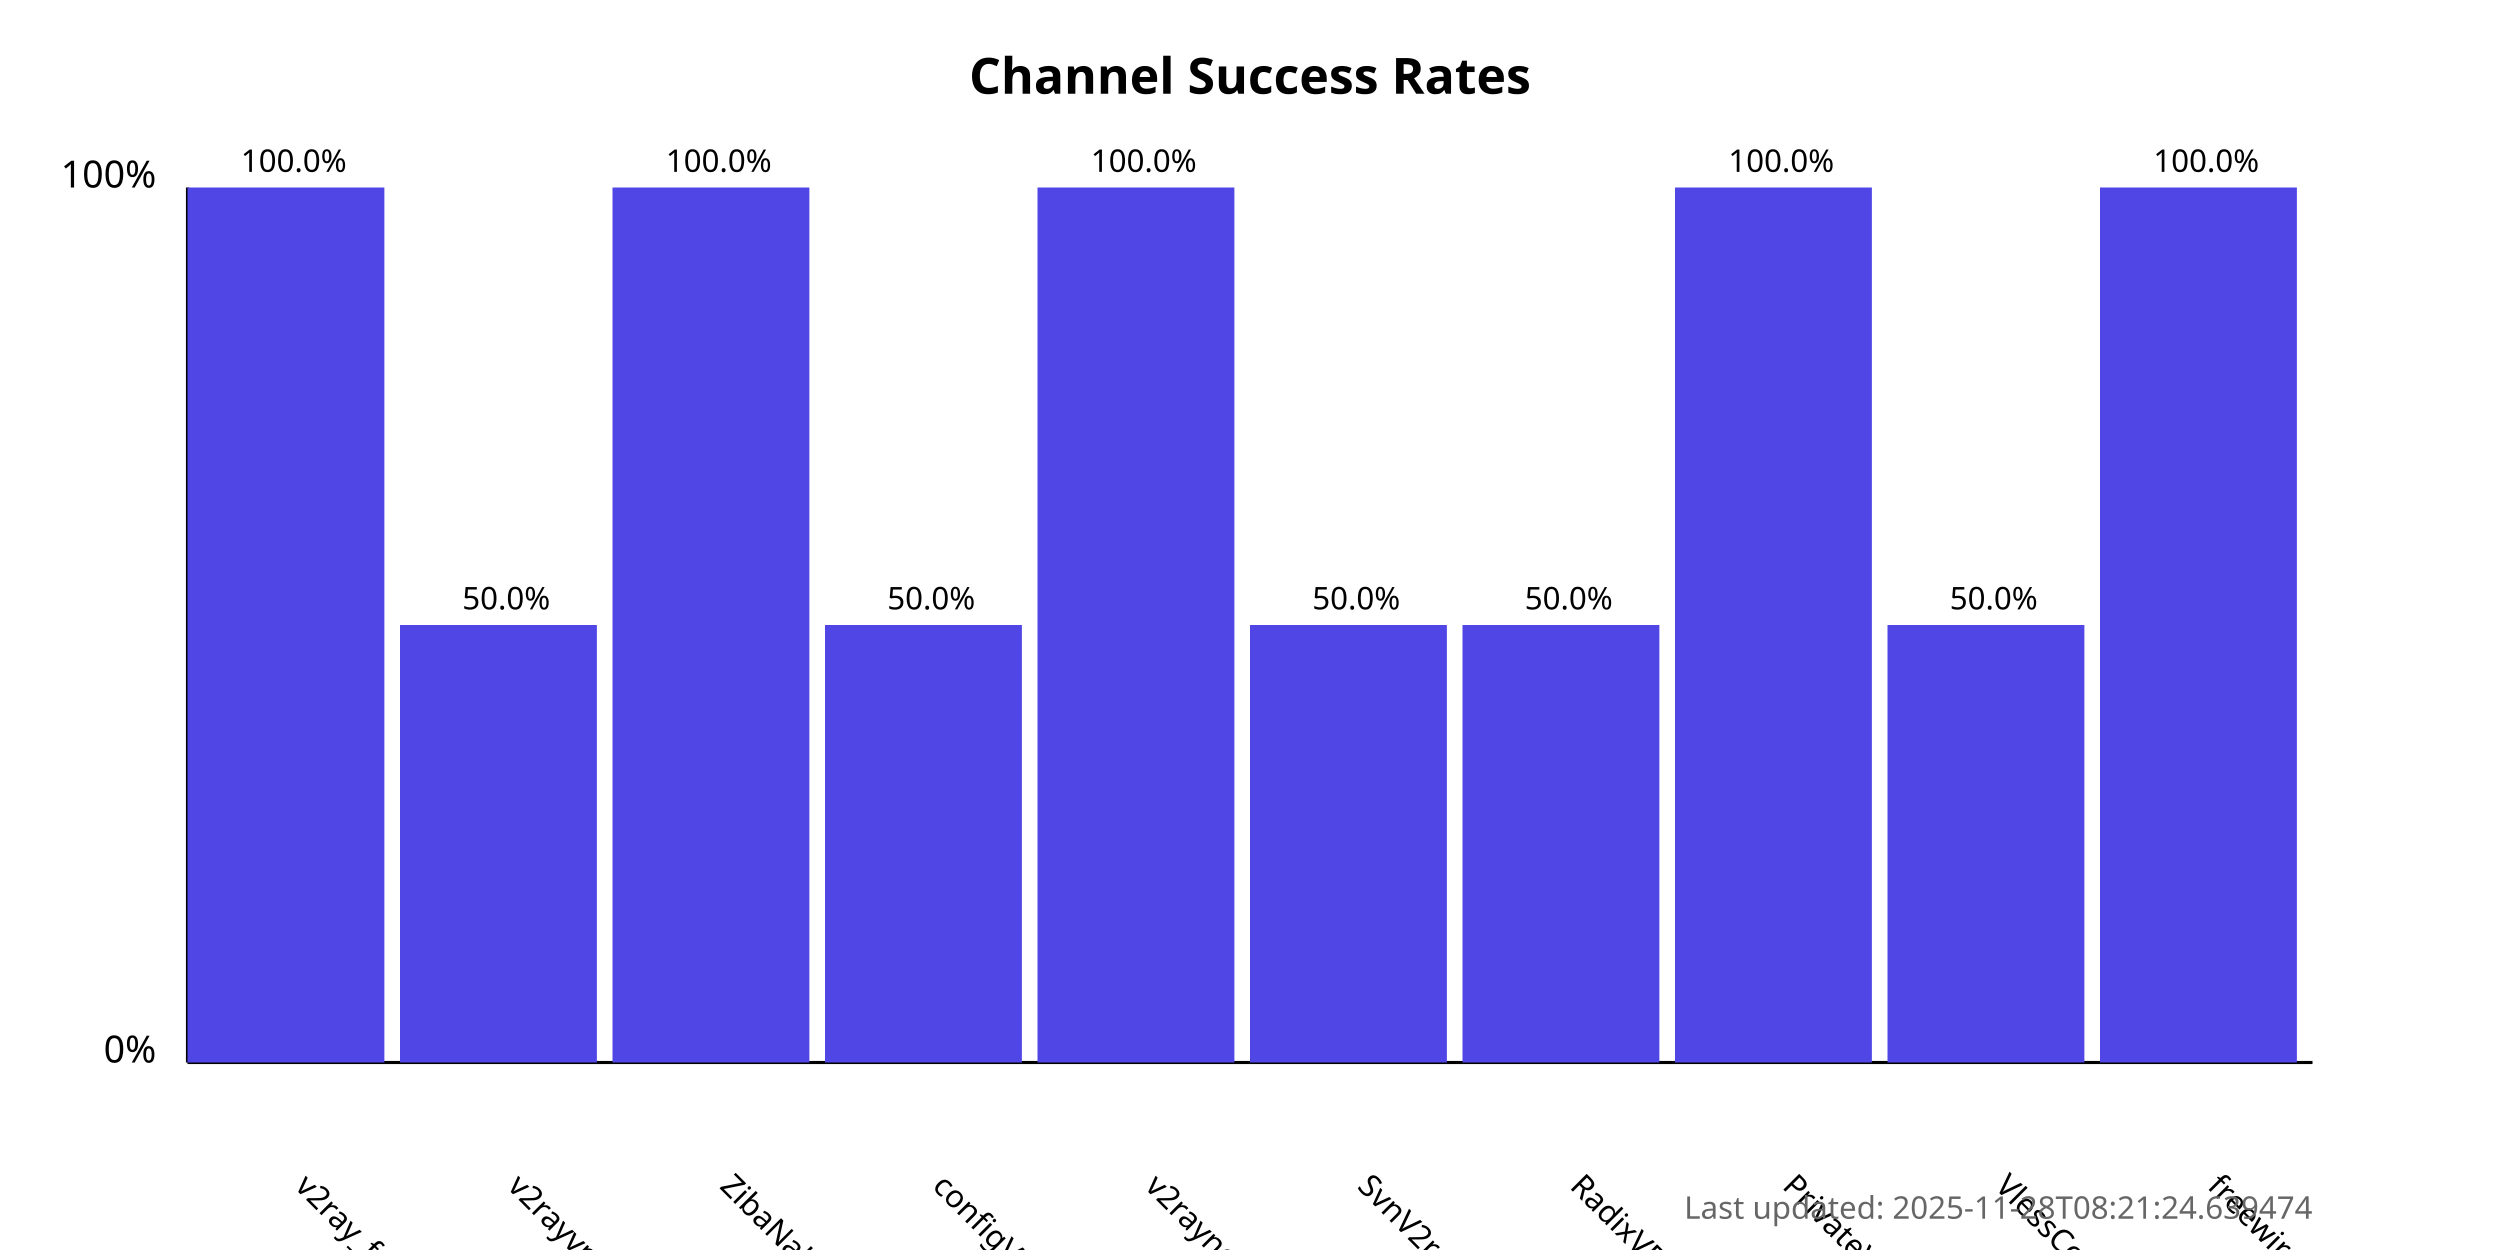
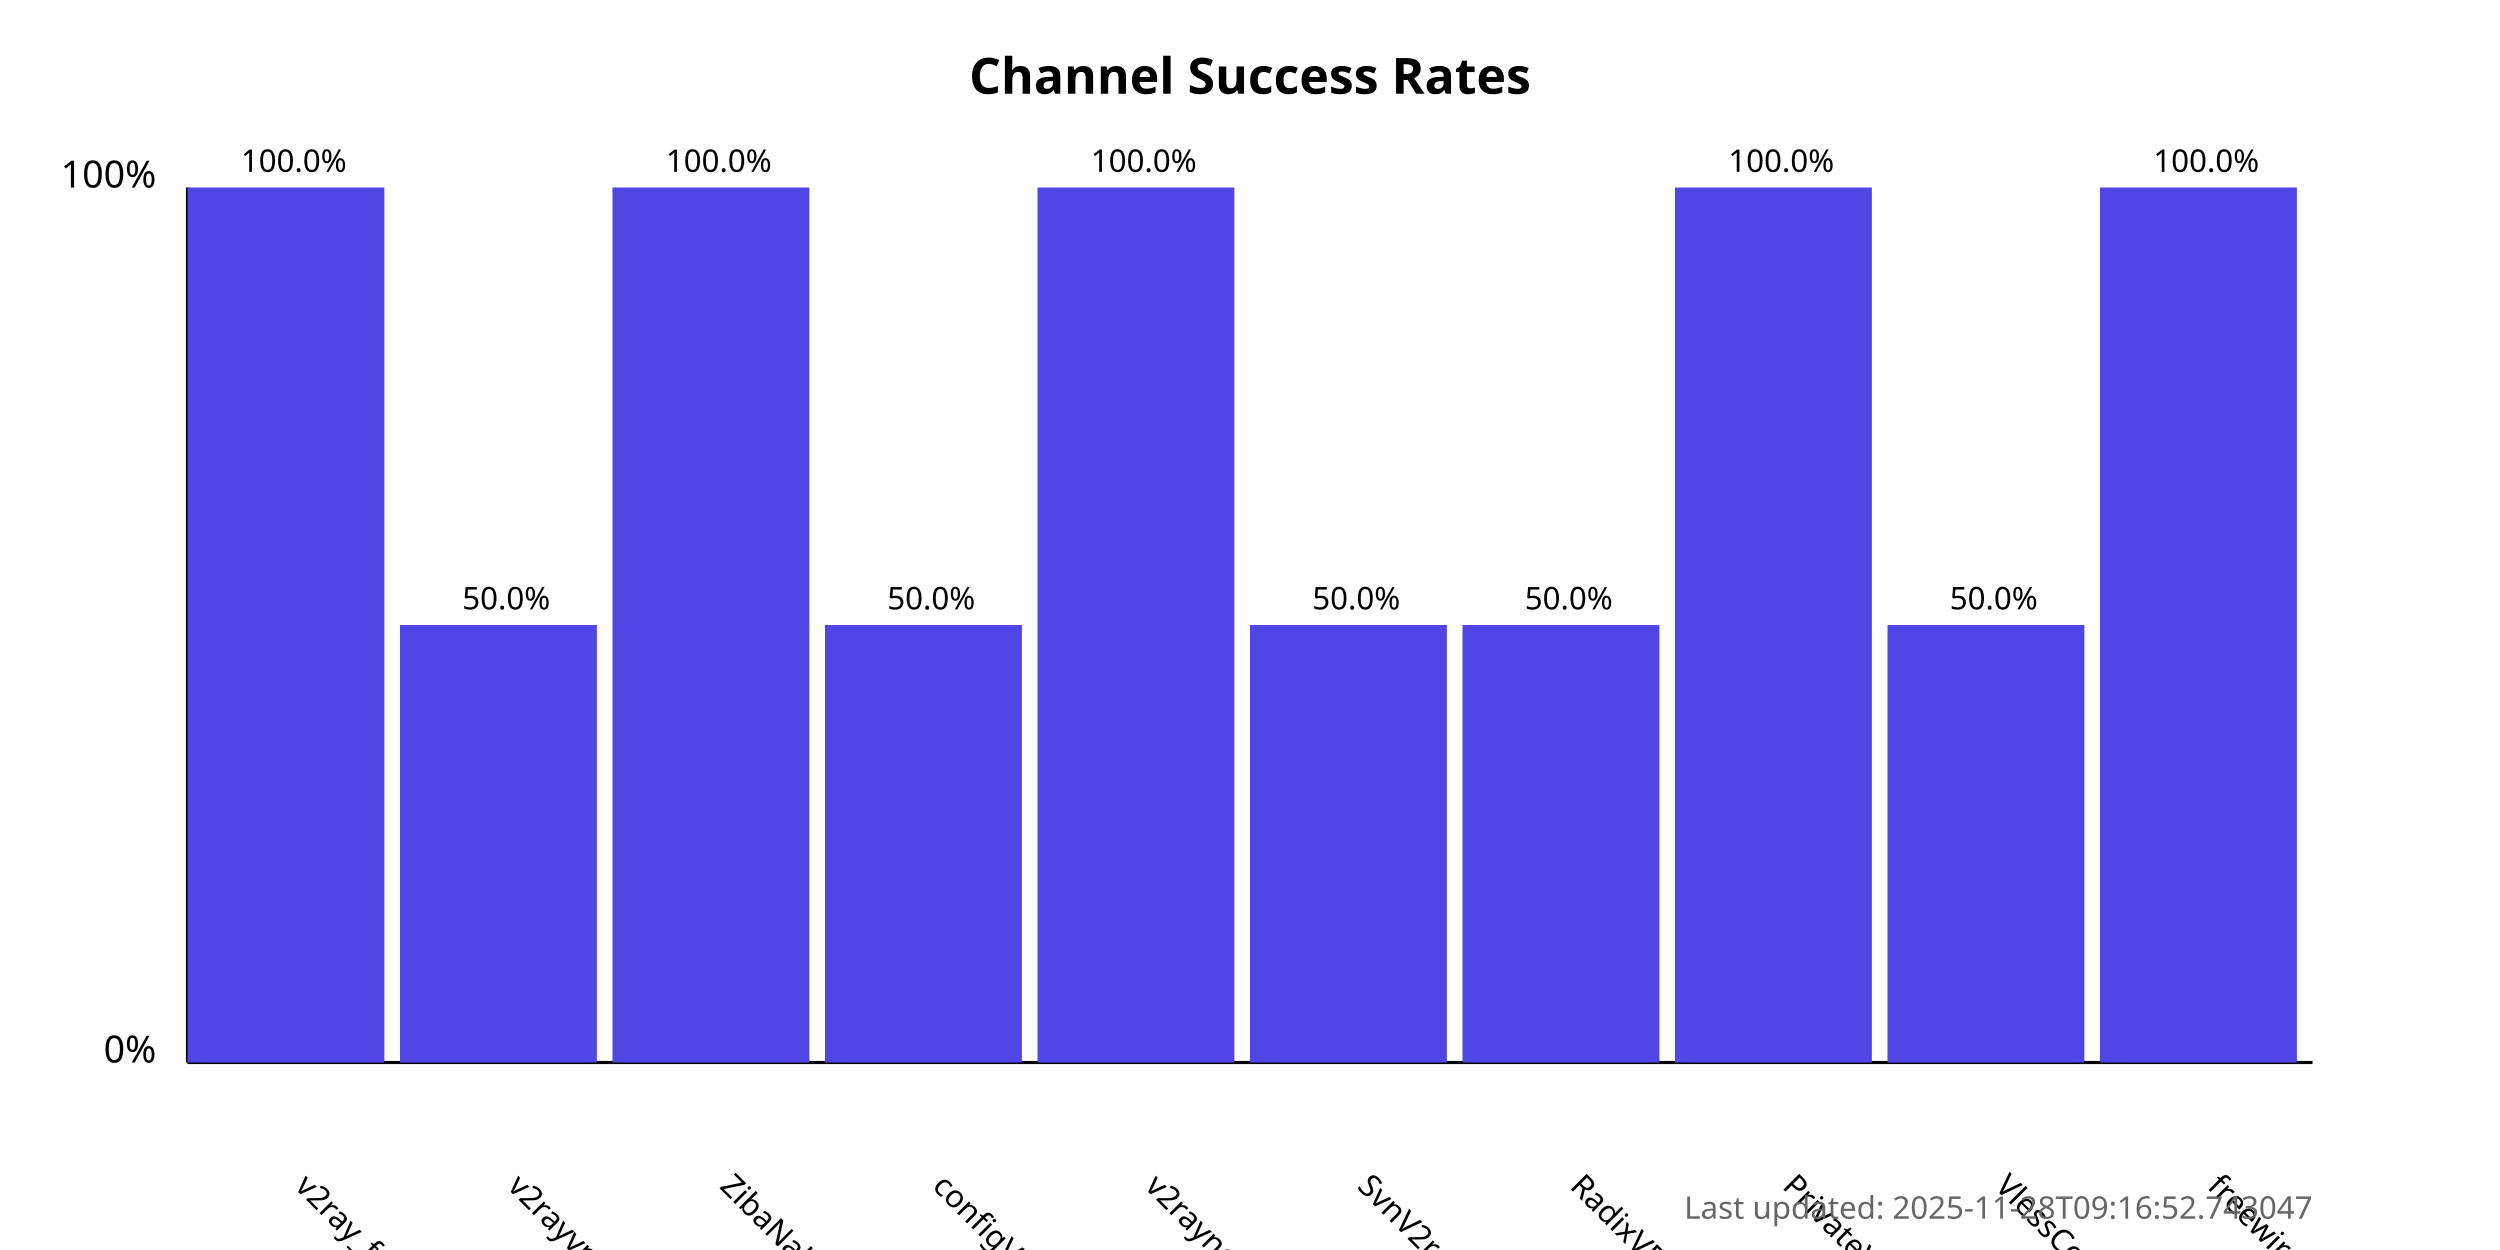
<svg xmlns="http://www.w3.org/2000/svg" width="800" height="400">
  <style>
            .chart-title { font: bold 16px sans-serif; }
            .axis-label { font: 12px sans-serif; }
            .tick-label { font: 10px sans-serif; }
            .bar { fill: #4f46e5; }
            .bar:hover { fill: #6366f1; }
            .timestamp { font: 10px sans-serif; fill: #666; }
        </style>
  <text x="400.0" y="30" text-anchor="middle" class="chart-title">
            Channel Success Rates
        </text>
  <line x1="60" y1="340" x2="60" y2="60" stroke="black" stroke-width="1" />
  <line x1="60" y1="340" x2="740" y2="340" stroke="black" stroke-width="1" />
  <text x="50" y="340" text-anchor="end" class="axis-label">0%</text>
  <text x="50" y="60" text-anchor="end" class="axis-label">100%</text>
  <g>
    <rect x="60" y="60.0" width="63.0" height="280.0" class="bar" />
    <text x="94.0" y="380" transform="rotate(45, 94.0, 380)" text-anchor="start" class="tick-label">
                v2ray_free_conf
            </text>
    <text x="94.0" y="55.0" text-anchor="middle" class="tick-label">
                100.0%
            </text>
  </g>
  <g>
    <rect x="128.0" y="200.0" width="63.0" height="140.0" class="bar" />
    <text x="162.0" y="380" transform="rotate(45, 162.0, 380)" text-anchor="start" class="tick-label">
                v2rayvpno
            </text>
    <text x="162.0" y="195.0" text-anchor="middle" class="tick-label">
                50.0%
            </text>
  </g>
  <g>
    <rect x="196.0" y="60.0" width="63.0" height="280.0" class="bar" />
    <text x="230.0" y="380" transform="rotate(45, 230.0, 380)" text-anchor="start" class="tick-label">
                ZibaNabz
            </text>
    <text x="230.0" y="55.0" text-anchor="middle" class="tick-label">
                100.0%
            </text>
  </g>
  <g>
    <rect x="264.0" y="200.0" width="63.0" height="140.0" class="bar" />
    <text x="298.0" y="380" transform="rotate(45, 298.0, 380)" text-anchor="start" class="tick-label">
                configV2rayForFree
            </text>
    <text x="298.0" y="195.0" text-anchor="middle" class="tick-label">
                50.0%
            </text>
  </g>
  <g>
    <rect x="332.0" y="60.0" width="63.0" height="280.0" class="bar" />
    <text x="366.0" y="380" transform="rotate(45, 366.0, 380)" text-anchor="start" class="tick-label">
                v2rayngvpn
            </text>
    <text x="366.0" y="55.0" text-anchor="middle" class="tick-label">
                100.0%
            </text>
  </g>
  <g>
    <rect x="400.0" y="200.0" width="63.0" height="140.0" class="bar" />
    <text x="434.0" y="380" transform="rotate(45, 434.0, 380)" text-anchor="start" class="tick-label">
                SvnV2ray
            </text>
    <text x="434.0" y="195.0" text-anchor="middle" class="tick-label">
                50.0%
            </text>
  </g>
  <g>
    <rect x="468.0" y="200.0" width="63.0" height="140.0" class="bar" />
    <text x="502.0" y="380" transform="rotate(45, 502.0, 380)" text-anchor="start" class="tick-label">
                RadixVPN
            </text>
    <text x="502.0" y="195.0" text-anchor="middle" class="tick-label">
                50.0%
            </text>
  </g>
  <g>
    <rect x="536.0" y="60.0" width="63.0" height="280.0" class="bar" />
    <text x="570.0" y="380" transform="rotate(45, 570.0, 380)" text-anchor="start" class="tick-label">
                PrivateVPNs
            </text>
    <text x="570.0" y="55.0" text-anchor="middle" class="tick-label">
                100.0%
            </text>
  </g>
  <g>
    <rect x="604.0" y="200.0" width="63.0" height="140.0" class="bar" />
    <text x="638.0" y="380" transform="rotate(45, 638.0, 380)" text-anchor="start" class="tick-label">
                VlessConfig
            </text>
    <text x="638.0" y="195.0" text-anchor="middle" class="tick-label">
                50.0%
            </text>
  </g>
  <g>
    <rect x="672.0" y="60.0" width="63.0" height="280.0" class="bar" />
    <text x="706.0" y="380" transform="rotate(45, 706.0, 380)" text-anchor="start" class="tick-label">
                freewireguard
            </text>
    <text x="706.0" y="55.0" text-anchor="middle" class="tick-label">
                100.0%
            </text>
  </g>
  <text x="740" y="390" text-anchor="end" class="timestamp">
-             Last updated: 2025-11-28T08:21:24.639474
+             Last updated: 2025-11-28T09:16:52.743047
        </text>
</svg>
